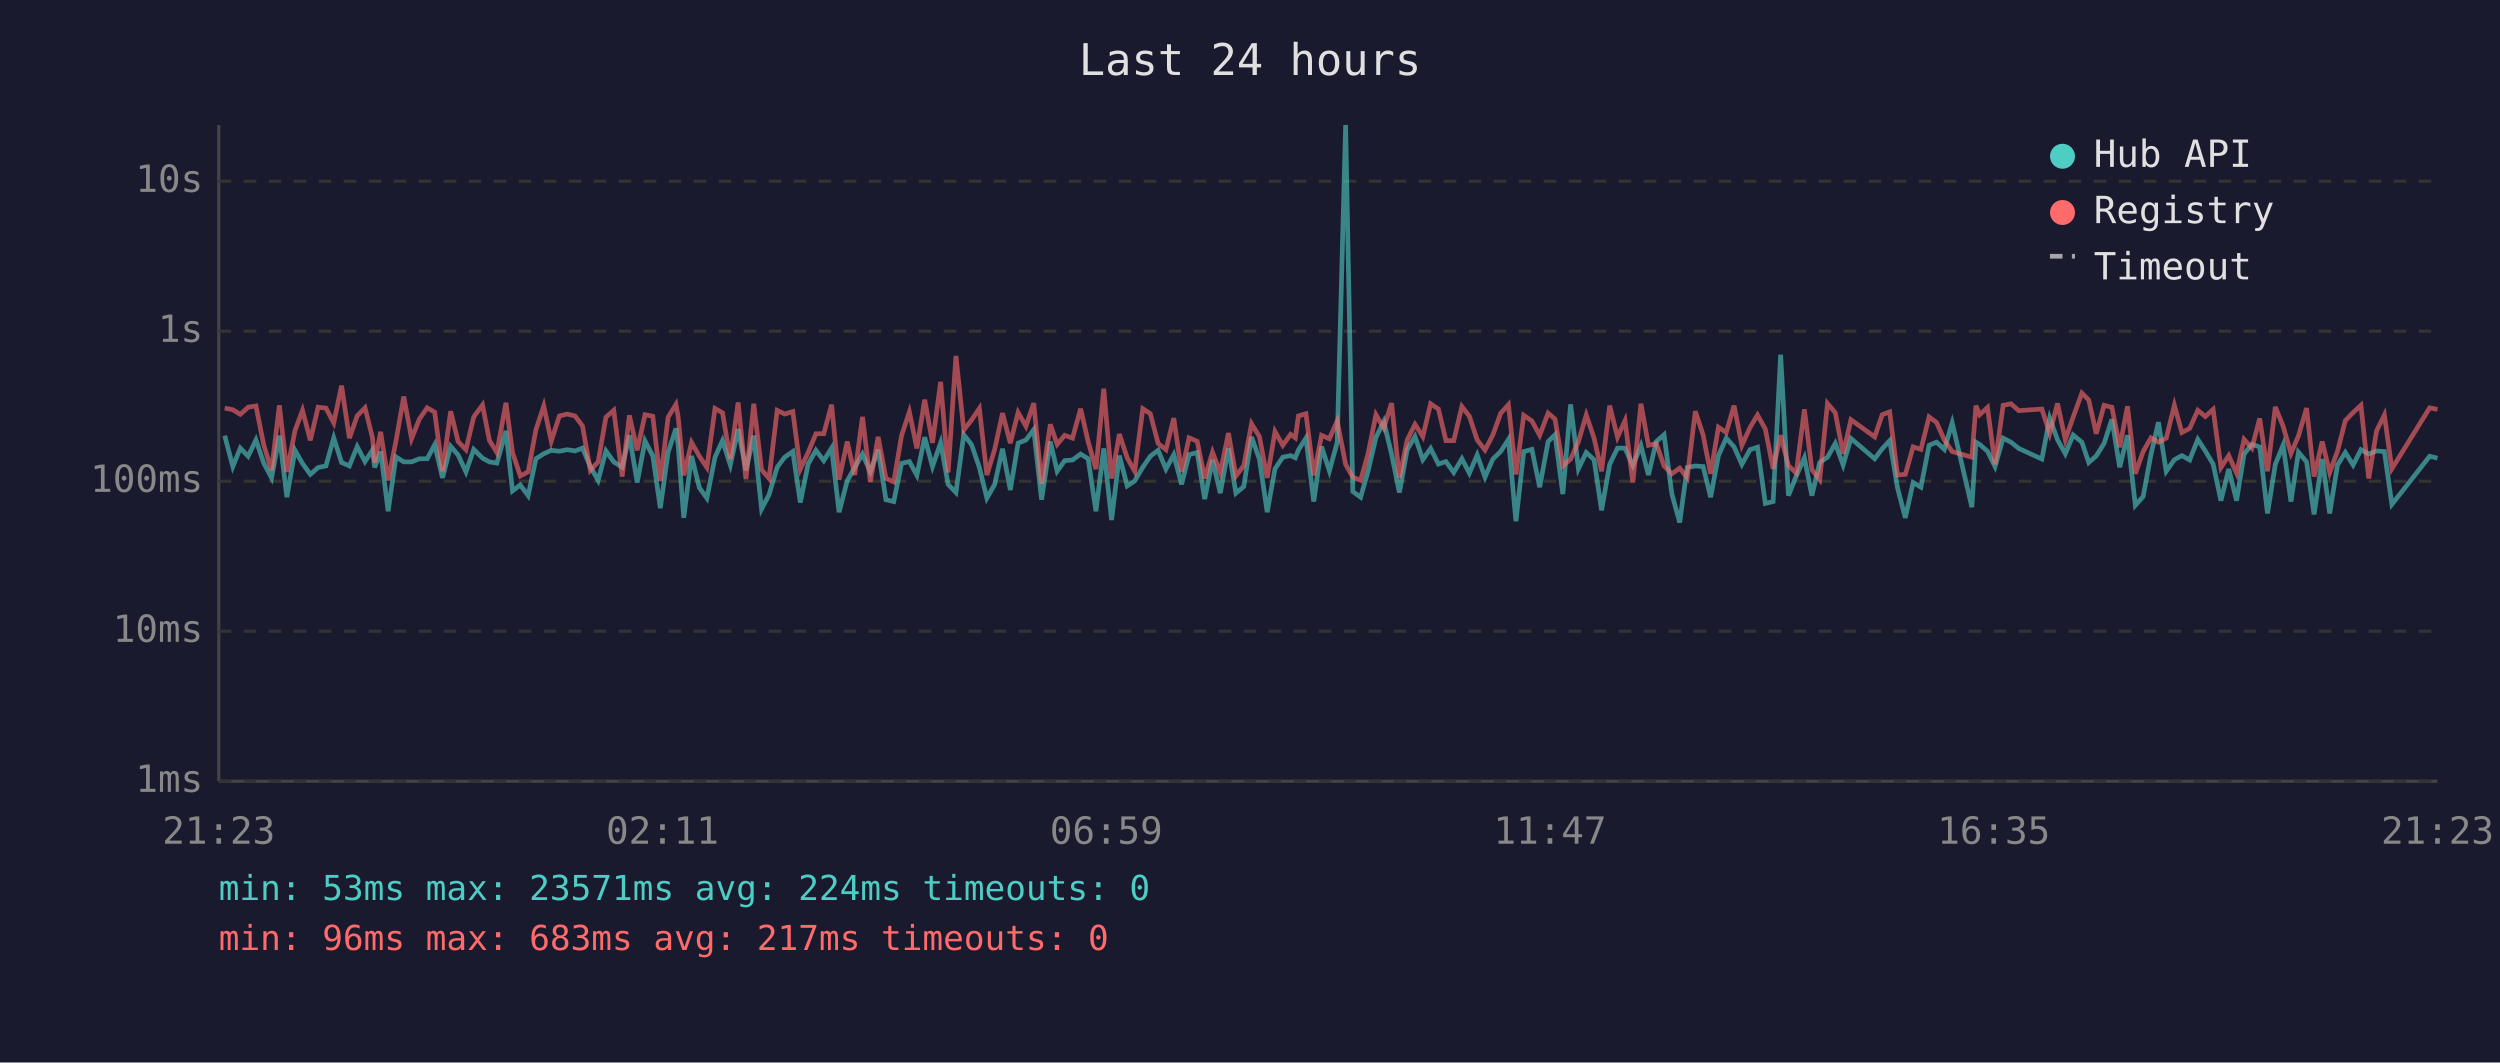
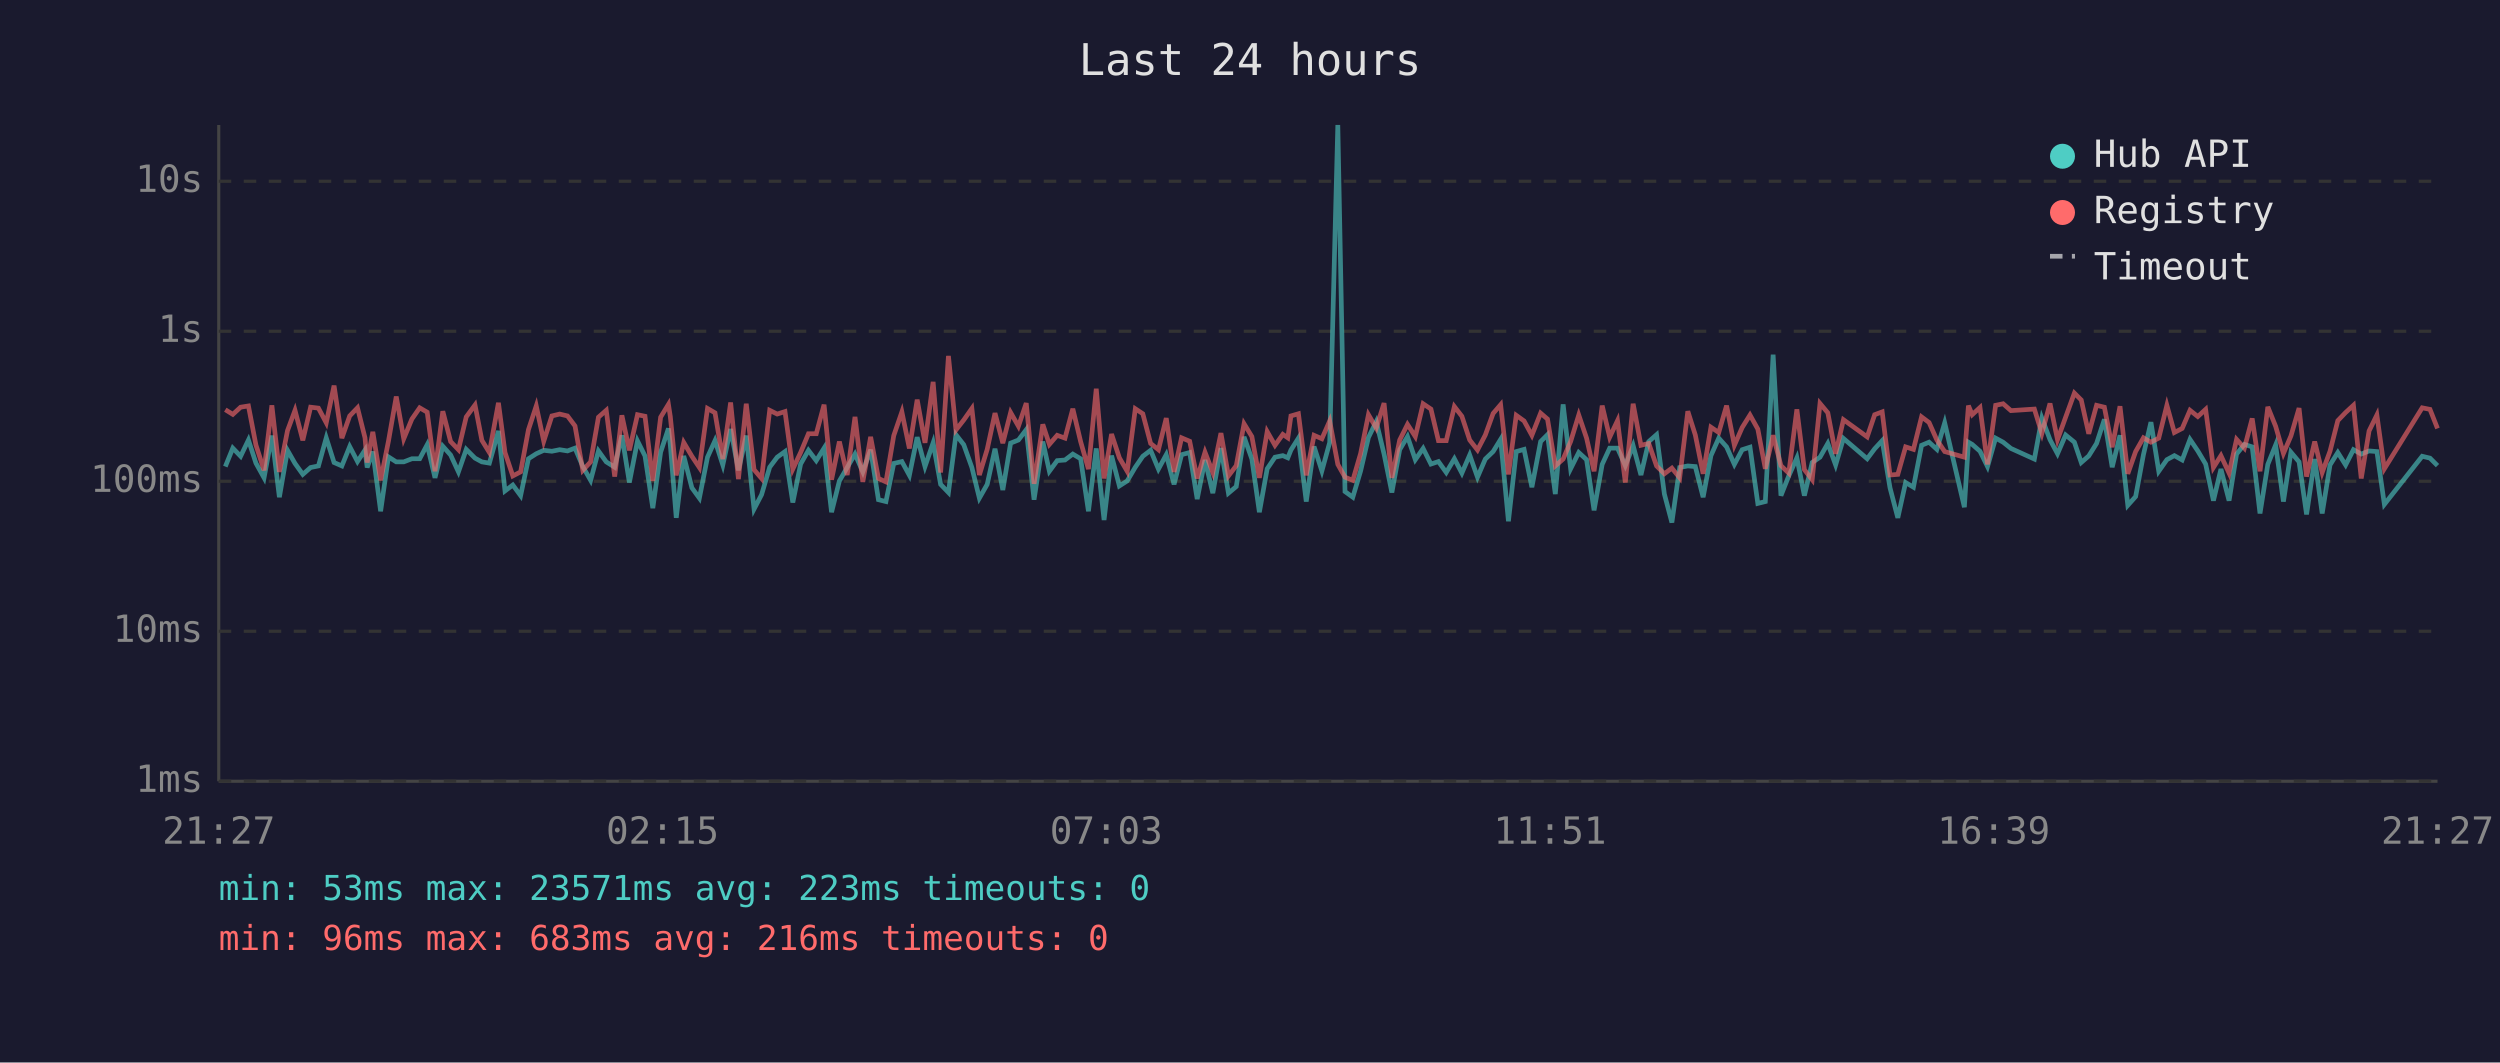
<svg xmlns="http://www.w3.org/2000/svg" viewBox="0 0 800 340" font-family="monospace" font-size="12">
  <rect width="800" height="340" fill="#1a1a2e" />
  <text x="400" y="24" fill="#e0e0e0" font-size="14" text-anchor="middle">Last 24 hours</text>
  <line x1="70" y1="40" x2="70" y2="250" stroke="#444" stroke-width="1" />
  <line x1="70" y1="250" x2="780" y2="250" stroke="#444" stroke-width="1" />
  <line x1="70" y1="250" x2="780" y2="250" stroke="#333" stroke-width="1" stroke-dasharray="4" />
  <text x="65" y="250" fill="#888" text-anchor="end" dominant-baseline="middle">1ms</text>
  <line x1="70" y1="202" x2="780" y2="202" stroke="#333" stroke-width="1" stroke-dasharray="4" />
  <text x="65" y="202" fill="#888" text-anchor="end" dominant-baseline="middle">10ms</text>
  <line x1="70" y1="154" x2="780" y2="154" stroke="#333" stroke-width="1" stroke-dasharray="4" />
  <text x="65" y="154" fill="#888" text-anchor="end" dominant-baseline="middle">100ms</text>
  <line x1="70" y1="106" x2="780" y2="106" stroke="#333" stroke-width="1" stroke-dasharray="4" />
  <text x="65" y="106" fill="#888" text-anchor="end" dominant-baseline="middle">1s</text>
  <line x1="70" y1="58" x2="780" y2="58" stroke="#333" stroke-width="1" stroke-dasharray="4" />
  <text x="65" y="58" fill="#888" text-anchor="end" dominant-baseline="middle">10s</text>
-   <text x="70" y="270" fill="#888" text-anchor="middle">21:23</text>
-   <text x="212" y="270" fill="#888" text-anchor="middle">02:11</text>
-   <text x="354" y="270" fill="#888" text-anchor="middle">06:59</text>
-   <text x="496" y="270" fill="#888" text-anchor="middle">11:47</text>
-   <text x="638" y="270" fill="#888" text-anchor="middle">16:35</text>
-   <text x="780" y="270" fill="#888" text-anchor="middle">21:23</text>
-   <polyline points="71.9,139.4 74.5,149.3 76.9,143.4 79.4,146.0 81.9,140.8 84.4,148.2 86.9,152.9 89.4,139.4 91.8,159.1 94.4,144.1 96.8,148.3 99.3,151.8 101.8,149.6 104.3,149.1 106.8,140.1 109.3,148.0 111.8,149.1 114.3,142.9 116.8,147.7 119.2,144.0 119.9,149.6 121.8,144.5 124.2,163.6 126.7,146.2 129.2,147.8 131.7,147.8 134.2,146.8 136.7,146.8 139.1,142.3 141.6,152.9 144.2,142.8 146.6,145.6 149.1,151.0 151.6,143.8 154.4,146.6 156.6,147.8 159.0,148.2 161.9,137.9 164.0,157.1 166.5,155.2 169.0,158.6 171.5,146.8 174.0,145.2 176.4,144.1 179.0,144.4 181.5,143.9 184.0,144.3 186.4,143.4 188.9,149.3 191.4,153.7 193.9,144.3 196.4,147.8 199.1,149.5 201.4,139.3 203.9,154.4 206.4,141.1 208.9,145.9 211.3,162.6 213.8,144.7 216.3,137.1 217.0,142.4 218.8,165.7 221.3,145.9 223.8,156.1 226.2,159.4 228.8,146.3 231.2,141.0 233.7,148.8 236.2,137.3 238.7,150.5 241.2,139.4 243.7,162.9 246.1,158.3 248.7,149.5 251.1,146.3 253.7,144.5 256.1,160.8 258.6,148.5 261.1,144.1 263.6,147.4 266.1,143.4 268.5,163.9 271.1,153.9 273.5,149.6 276.0,145.3 278.5,151.0 281.0,143.9 283.5,159.9 286.0,160.5 288.5,148.3 291.0,147.7 293.4,152.1 295.9,139.9 298.4,149.3 301.0,141.7 303.4,155.0 305.9,157.6 308.4,139.1 310.9,142.3 313.4,149.6 315.8,159.4 318.3,155.0 320.8,143.6 323.3,156.8 325.8,141.8 328.3,140.8 330.8,137.5 333.3,159.9 336.1,141.3 338.3,150.8 340.7,147.4 343.2,147.2 345.8,145.3 348.2,146.8 350.7,163.6 353.2,143.5 355.7,166.4 358.2,145.8 360.7,155.5 363.1,153.9 365.7,149.5 368.1,146.0 370.6,144.1 373.1,150.1 375.6,145.5 378.1,155.0 380.5,145.5 383.1,144.8 385.5,159.7 388.0,147.2 390.5,157.8 393.1,143.4 395.5,157.8 398.0,155.7 400.5,139.8 403.0,146.9 405.5,163.9 408.0,150.0 410.5,146.3 413.0,145.8 414.5,146.5 415.5,144.0 417.9,140.2 420.4,160.5 422.9,142.9 425.4,150.7 427.9,141.6 430.6,40.0 432.9,157.3 435.4,159.1 437.8,150.7 440.3,140.0 442.8,134.9 445.3,145.3 447.8,157.6 450.3,143.9 452.8,139.7 455.3,147.1 457.8,143.5 460.3,148.5 462.7,147.7 465.2,151.2 467.8,146.8 470.2,151.4 472.7,145.6 475.2,152.7 477.7,146.9 480.2,144.5 482.7,140.6 485.1,166.8 487.6,144.5 490.2,143.8 492.7,155.9 495.4,141.3 497.6,139.1 500.1,158.1 502.6,129.4 505.1,150.0 507.6,144.8 510.1,147.1 512.5,163.3 515.1,148.6 517.6,143.4 520.0,143.4 522.5,149.0 525.1,142.6 527.5,152.0 530.0,141.3 532.5,139.1 535.0,158.1 537.5,167.2 539.9,149.6 542.5,149.1 545.0,149.3 547.4,159.1 549.9,145.8 552.4,140.2 554.9,143.0 557.4,148.6 560.0,143.9 562.4,143.1 564.9,161.1 567.4,160.5 569.8,113.5 572.3,158.6 574.8,152.3 577.4,146.5 579.8,158.6 582.3,148.0 584.8,146.3 587.3,141.9 589.8,148.8 592.3,140.3 599.9,146.8 602.3,143.6 604.7,141.0 607.2,156.1 609.7,165.7 612.2,154.4 614.7,155.9 617.3,142.5 619.7,141.5 622.2,143.8 624.7,135.3 631.0,162.3 632.3,141.5 633.5,142.2 636.0,144.4 638.4,149.3 641.0,140.2 643.5,141.5 646.0,143.5 653.4,146.9 655.9,133.8 658.4,140.7 660.9,145.2 663.4,139.2 666.2,141.5 668.4,148.0 670.8,145.9 673.3,141.9 675.8,134.2 678.3,149.5 680.8,139.3 683.3,161.7 685.8,158.9 688.3,145.5 690.7,135.1 693.2,150.8 695.8,147.1 698.2,145.8 700.7,147.2 703.3,140.6 705.7,144.3 708.2,148.5 710.7,160.2 713.2,150.1 715.7,160.2 718.1,145.3 720.6,142.2 723.1,143.0 725.6,164.3 728.1,148.6 730.6,142.4 733.1,160.5 735.5,144.7 738.1,147.8 740.5,164.6 743.1,146.9 745.5,164.3 748.0,148.8 750.5,144.8 753.0,148.8 755.5,143.9 758.0,145.3 760.5,144.3 763.0,144.5 765.4,161.4 777.5,146.0 780.0,146.6" fill="none" stroke="#4ecdc4" stroke-width="1.5" opacity="0.6" />
-   <polyline points="71.9,130.6 74.5,131.1 76.9,132.6 79.4,130.3 81.9,129.9 84.4,142.4 86.9,150.5 89.4,129.7 91.8,151.0 94.4,137.8 96.8,131.3 99.3,140.9 101.8,130.3 104.3,130.6 106.8,135.3 109.3,123.4 111.8,140.2 114.3,133.1 116.8,130.5 119.2,140.1 119.9,148.0 121.8,138.2 124.2,153.7 126.7,141.2 129.2,126.9 131.7,140.4 134.2,134.1 136.7,130.5 139.1,131.9 141.6,150.8 144.2,131.6 146.6,141.3 149.1,143.9 151.6,133.4 154.4,129.6 156.6,140.9 159.0,144.8 161.9,128.9 164.0,144.8 166.5,152.3 169.0,151.0 171.5,137.5 174.0,129.9 176.4,141.2 179.0,133.1 181.5,132.5 184.0,133.1 186.4,136.3 188.9,150.5 191.4,147.8 193.9,133.5 196.4,131.3 199.1,152.5 201.4,132.9 203.9,144.1 206.4,132.7 208.9,133.2 211.3,153.9 213.8,133.5 216.3,129.4 217.0,133.3 218.8,152.1 221.3,141.6 223.8,146.0 226.2,149.6 228.8,130.7 231.2,132.1 233.7,146.9 236.2,128.8 238.7,153.3 241.2,129.2 243.7,150.3 246.1,153.1 248.7,131.3 251.1,132.5 253.7,131.7 256.1,150.1 258.6,144.8 261.1,138.8 263.6,138.8 266.1,129.5 268.5,153.5 271.1,141.3 273.5,152.0 276.0,133.4 278.5,154.2 281.0,139.8 283.5,153.1 286.0,154.2 288.5,139.4 291.0,131.8 293.4,143.5 295.9,127.9 298.4,141.7 301.0,122.2 303.4,151.2 305.9,113.9 308.4,137.6 310.9,134.4 313.4,130.7 315.8,152.0 318.3,143.8 320.8,132.2 323.3,141.8 325.8,132.0 328.3,136.4 330.8,129.0 333.3,154.8 336.1,135.8 338.3,142.2 340.7,139.3 343.2,140.2 345.8,130.8 348.2,141.3 350.7,150.1 353.2,124.4 355.7,153.1 358.2,138.9 360.7,146.5 363.1,150.8 365.7,130.8 368.1,132.4 370.6,141.9 373.1,143.9 375.6,133.8 378.1,151.0 380.5,140.1 383.1,141.2 385.5,153.1 388.0,144.7 390.5,151.2 393.1,138.6 395.5,152.3 398.0,149.0 400.5,135.6 403.0,139.7 405.5,152.9 408.0,138.1 410.5,142.5 413.0,139.0 414.5,140.1 415.5,133.1 417.9,132.4 420.4,152.1 422.9,139.3 425.4,140.4 427.9,134.7 430.6,148.6 432.9,152.7 435.4,153.7 437.8,145.1 440.3,132.7 442.8,137.0 445.3,129.0 447.8,152.9 450.3,140.8 452.8,135.8 455.3,139.7 457.8,129.2 460.3,130.9 462.7,141.0 465.2,141.0 467.8,130.1 470.2,133.2 472.7,140.8 475.2,144.0 477.7,139.2 480.2,132.3 482.7,129.5 485.1,151.8 487.6,132.9 490.2,134.7 492.7,139.3 495.4,132.2 497.6,134.1 500.1,149.1 502.6,146.9 505.1,141.3 507.6,132.8 510.1,140.2 512.5,150.8 515.1,129.8 517.6,139.9 520.0,134.6 522.5,154.4 525.1,129.2 527.5,142.5 530.0,141.9 532.5,149.1 535.0,151.6 537.5,149.8 539.9,152.9 542.5,131.6 545.0,139.2 547.4,151.6 549.9,136.7 552.4,138.4 554.9,129.8 557.4,142.5 560.0,136.8 562.4,132.8 564.9,137.3 567.4,150.0 569.8,139.3 572.3,149.0 574.8,151.4 577.4,131.0 579.8,150.3 582.3,153.5 584.8,129.1 587.3,132.1 589.8,145.2 592.3,134.3 599.9,139.8 602.3,132.7 604.7,131.8 607.2,152.0 609.7,151.8 612.2,143.0 614.7,143.8 617.3,133.4 619.7,135.2 622.2,140.8 624.7,144.5 631.0,146.3 632.3,129.8 633.5,132.7 636.0,130.4 638.4,148.6 641.0,129.7 643.5,129.2 646.0,131.4 653.4,130.9 655.9,138.7 658.4,129.1 660.9,140.7 663.4,133.5 666.2,125.8 668.4,128.0 670.8,138.8 673.3,129.7 675.8,130.3 678.3,143.1 680.8,130.0 683.3,151.6 685.8,144.5 688.3,140.1 690.7,141.5 693.2,140.2 695.8,129.7 698.2,138.4 700.7,137.1 703.3,131.3 705.7,133.3 708.2,131.0 710.7,149.6 713.2,145.8 715.7,151.4 718.1,140.6 720.6,143.4 723.1,133.9 725.6,150.8 728.1,130.2 730.6,136.4 733.1,145.1 735.5,139.5 738.1,130.6 740.5,152.5 743.1,141.3 745.5,151.2 748.0,144.4 750.5,134.6 753.0,132.0 755.5,129.7 758.0,153.1 760.5,137.9 763.0,132.8 765.4,150.0 777.5,130.5 780.0,131.0" fill="none" stroke="#ff6b6b" stroke-width="1.5" opacity="0.6" />
+   <text x="70" y="270" fill="#888" text-anchor="middle">21:27</text>
+   <text x="212" y="270" fill="#888" text-anchor="middle">02:15</text>
+   <text x="354" y="270" fill="#888" text-anchor="middle">07:03</text>
+   <text x="496" y="270" fill="#888" text-anchor="middle">11:51</text>
+   <text x="638" y="270" fill="#888" text-anchor="middle">16:39</text>
+   <text x="780" y="270" fill="#888" text-anchor="middle">21:27</text>
+   <polyline points="72.1,149.3 74.5,143.4 77.0,146.0 79.5,140.8 81.9,148.2 84.5,152.9 87.0,139.4 89.4,159.1 92.0,144.1 94.4,148.3 96.9,151.8 99.4,149.6 101.9,149.1 104.4,140.1 106.9,148.0 109.4,149.1 111.9,142.9 114.4,147.7 116.8,144.0 117.5,149.6 119.3,144.5 121.8,163.6 124.3,146.2 126.8,147.8 129.2,147.8 131.8,146.8 134.3,146.8 136.7,142.3 139.2,152.9 141.7,142.8 144.2,145.6 146.7,151.0 149.2,143.8 152.0,146.6 154.2,147.8 156.6,148.2 159.5,137.9 161.6,157.1 164.1,155.2 166.6,158.6 169.1,146.8 171.6,145.2 174.0,144.1 176.6,144.4 179.1,143.9 181.6,144.3 184.0,143.4 186.5,149.3 189.0,153.7 191.5,144.3 194.0,147.8 196.7,149.5 199.0,139.3 201.4,154.4 204.0,141.1 206.4,145.9 208.9,162.6 211.4,144.7 213.9,137.1 214.5,142.4 216.4,165.7 218.8,145.9 221.4,156.1 223.8,159.4 226.4,146.3 228.8,141.0 231.3,148.8 233.8,137.3 236.3,150.5 238.8,139.4 241.3,162.9 243.7,158.3 246.3,149.5 248.7,146.3 251.2,144.5 253.7,160.8 256.2,148.5 258.7,144.1 261.2,147.4 263.7,143.4 266.1,163.9 268.6,153.9 271.1,149.6 273.6,145.3 276.1,151.0 278.6,143.9 281.1,159.9 283.5,160.5 286.0,148.3 288.6,147.7 291.0,152.1 293.5,139.9 296.0,149.3 298.6,141.7 301.0,155.0 303.5,157.6 305.9,139.1 308.4,142.3 311.0,149.6 313.4,159.4 315.9,155.0 318.4,143.6 320.9,156.8 323.4,141.8 325.9,140.8 328.4,137.5 330.9,159.9 333.7,141.3 335.8,150.8 338.3,147.4 340.8,147.2 343.3,145.3 345.8,146.8 348.3,163.6 350.8,143.5 353.3,166.4 355.7,145.8 358.2,155.5 360.7,153.9 363.3,149.5 365.7,146.0 368.2,144.1 370.7,150.1 373.2,145.5 375.7,155.0 378.1,145.5 380.7,144.8 383.1,159.7 385.6,147.2 388.1,157.8 390.7,143.4 393.1,157.8 395.6,155.7 398.1,139.8 400.6,146.9 403.0,163.9 405.5,150.0 408.0,146.3 410.5,145.8 412.1,146.5 413.1,144.0 415.5,140.2 418.0,160.5 420.5,142.9 423.0,150.7 425.5,141.6 428.1,40.0 430.4,157.3 432.9,159.1 435.4,150.7 437.9,140.0 440.4,134.9 442.9,145.3 445.4,157.6 447.9,143.9 450.4,139.7 452.9,147.1 455.4,143.5 457.9,148.5 460.3,147.7 462.8,151.2 465.4,146.8 467.8,151.4 470.3,145.6 472.8,152.7 475.3,146.9 477.8,144.5 480.2,140.6 482.7,166.8 485.2,144.5 487.7,143.8 490.2,155.9 493.0,141.3 495.2,139.1 497.7,158.1 500.2,129.4 502.6,150.0 505.2,144.8 507.7,147.1 510.1,163.3 512.7,148.6 515.1,143.4 517.6,143.4 520.1,149.0 522.6,142.6 525.1,152.0 527.6,141.3 530.1,139.1 532.6,158.1 535.0,167.2 537.5,149.6 540.1,149.1 542.5,149.3 545.0,159.1 547.5,145.8 550.0,140.2 552.5,143.0 555.0,148.6 557.5,143.9 560.0,143.1 562.5,161.1 564.9,160.5 567.4,113.5 569.9,158.6 572.4,152.3 575.0,146.5 577.4,158.6 579.9,148.0 582.4,146.3 584.9,141.9 587.4,148.8 589.9,140.3 597.5,146.8 599.9,143.6 602.3,141.0 604.8,156.1 607.3,165.7 609.8,154.4 612.3,155.9 614.9,142.5 617.3,141.5 619.8,143.8 622.3,135.3 628.6,162.3 629.9,141.5 631.1,142.2 633.6,144.4 636.0,149.3 638.6,140.2 641.0,141.5 643.5,143.5 651.0,146.9 653.4,133.8 656.0,140.7 658.4,145.2 661.0,139.2 663.8,141.5 666.0,148.0 668.4,145.9 670.9,141.9 673.4,134.2 675.9,149.5 678.4,139.3 680.9,161.7 683.4,158.9 685.9,145.5 688.3,135.1 690.8,150.8 693.4,147.1 695.8,145.8 698.3,147.2 700.8,140.6 703.3,144.3 705.8,148.5 708.3,160.2 710.7,150.1 713.3,160.2 715.7,145.3 718.2,142.2 720.7,143.0 723.2,164.3 725.7,148.6 728.2,142.4 730.7,160.5 733.1,144.7 735.7,147.8 738.1,164.6 740.7,146.9 743.1,164.3 745.6,148.8 748.1,144.8 750.6,148.8 753.1,143.9 755.6,145.3 758.1,144.3 760.6,144.5 763.0,161.4 775.1,146.0 777.6,146.6 780.0,149.0" fill="none" stroke="#4ecdc4" stroke-width="1.5" opacity="0.6" />
+   <polyline points="72.1,131.1 74.5,132.6 77.0,130.3 79.5,129.9 81.9,142.4 84.5,150.5 87.0,129.7 89.4,151.0 92.0,137.8 94.4,131.3 96.9,140.9 99.4,130.3 101.9,130.6 104.4,135.3 106.9,123.4 109.4,140.2 111.9,133.1 114.4,130.5 116.8,140.1 117.5,148.0 119.3,138.2 121.8,153.7 124.3,141.2 126.8,126.9 129.2,140.4 131.8,134.1 134.3,130.5 136.7,131.9 139.2,150.8 141.7,131.6 144.2,141.3 146.7,143.9 149.2,133.4 152.0,129.6 154.2,140.9 156.6,144.8 159.5,128.9 161.6,144.8 164.1,152.3 166.6,151.0 169.1,137.5 171.6,129.9 174.0,141.2 176.6,133.1 179.1,132.5 181.6,133.1 184.0,136.3 186.5,150.5 189.0,147.8 191.5,133.5 194.0,131.3 196.7,152.5 199.0,132.9 201.4,144.1 204.0,132.7 206.4,133.2 208.9,153.9 211.4,133.5 213.9,129.4 214.5,133.3 216.4,152.1 218.8,141.6 221.4,146.0 223.8,149.6 226.4,130.7 228.8,132.1 231.3,146.9 233.8,128.8 236.3,153.3 238.8,129.2 241.3,150.3 243.7,153.1 246.3,131.3 248.7,132.5 251.2,131.7 253.7,150.1 256.2,144.8 258.7,138.8 261.2,138.8 263.7,129.5 266.1,153.5 268.6,141.3 271.1,152.0 273.6,133.4 276.1,154.2 278.6,139.8 281.1,153.1 283.5,154.2 286.0,139.4 288.6,131.8 291.0,143.5 293.5,127.9 296.0,141.7 298.6,122.2 301.0,151.2 303.5,113.9 305.9,137.6 308.4,134.4 311.0,130.7 313.4,152.0 315.9,143.8 318.4,132.2 320.9,141.8 323.4,132.0 325.9,136.4 328.4,129.0 330.9,154.8 333.7,135.8 335.8,142.2 338.3,139.3 340.8,140.2 343.3,130.8 345.8,141.3 348.3,150.1 350.8,124.4 353.3,153.1 355.7,138.9 358.2,146.5 360.7,150.8 363.3,130.8 365.7,132.4 368.2,141.9 370.7,143.9 373.2,133.8 375.7,151.0 378.1,140.1 380.7,141.2 383.1,153.1 385.6,144.7 388.1,151.2 390.7,138.6 393.1,152.3 395.6,149.0 398.1,135.6 400.6,139.7 403.0,152.9 405.5,138.1 408.0,142.5 410.5,139.0 412.1,140.1 413.1,133.1 415.5,132.4 418.0,152.1 420.5,139.3 423.0,140.4 425.5,134.7 428.1,148.6 430.4,152.7 432.9,153.7 435.4,145.1 437.9,132.7 440.4,137.0 442.9,129.0 445.4,152.9 447.9,140.8 450.4,135.8 452.9,139.7 455.4,129.2 457.9,130.9 460.3,141.0 462.8,141.0 465.4,130.1 467.8,133.2 470.3,140.8 472.8,144.0 475.3,139.2 477.8,132.3 480.2,129.5 482.7,151.8 485.2,132.9 487.7,134.7 490.2,139.3 493.0,132.2 495.2,134.1 497.7,149.1 500.2,146.9 502.6,141.3 505.2,132.8 507.7,140.2 510.1,150.8 512.7,129.8 515.1,139.9 517.6,134.6 520.1,154.4 522.6,129.2 525.1,142.5 527.6,141.9 530.1,149.1 532.6,151.6 535.0,149.8 537.5,152.9 540.1,131.6 542.5,139.2 545.0,151.6 547.5,136.7 550.0,138.4 552.5,129.8 555.0,142.5 557.5,136.8 560.0,132.8 562.5,137.3 564.9,150.0 567.4,139.3 569.9,149.0 572.4,151.4 575.0,131.0 577.4,150.3 579.9,153.5 582.4,129.1 584.9,132.1 587.4,145.2 589.9,134.3 597.5,139.8 599.9,132.7 602.3,131.8 604.8,152.0 607.3,151.8 609.8,143.0 612.3,143.8 614.9,133.4 617.3,135.2 619.8,140.8 622.3,144.5 628.6,146.3 629.9,129.8 631.1,132.7 633.6,130.4 636.0,148.6 638.6,129.7 641.0,129.2 643.5,131.4 651.0,130.9 653.4,138.7 656.0,129.1 658.4,140.7 661.0,133.5 663.8,125.8 666.0,128.0 668.4,138.8 670.9,129.7 673.4,130.3 675.9,143.1 678.4,130.0 680.9,151.6 683.4,144.5 685.9,140.1 688.3,141.5 690.8,140.2 693.4,129.7 695.8,138.4 698.3,137.1 700.8,131.3 703.3,133.3 705.8,131.0 708.3,149.6 710.7,145.8 713.3,151.4 715.7,140.6 718.2,143.4 720.7,133.9 723.2,150.8 725.7,130.2 728.2,136.4 730.7,145.1 733.1,139.5 735.7,130.6 738.1,152.5 740.7,141.3 743.1,151.2 745.6,144.4 748.1,134.6 750.6,132.0 753.1,129.7 755.6,153.1 758.1,137.9 760.6,132.8 763.0,150.0 775.1,130.5 777.6,131.0 780.0,137.1" fill="none" stroke="#ff6b6b" stroke-width="1.5" opacity="0.6" />
  <circle cx="660" cy="50" r="4" fill="#4ecdc4" />
  <text x="670" y="50" fill="#e0e0e0" dominant-baseline="middle">Hub API</text>
  <circle cx="660" cy="68" r="4" fill="#ff6b6b" />
  <text x="670" y="68" fill="#e0e0e0" dominant-baseline="middle">Registry</text>
  <line x1="656" y1="82" x2="664" y2="82" stroke="#e0e0e0" stroke-width="1.5" stroke-dasharray="4,3" opacity="0.7" />
  <text x="670" y="86" fill="#e0e0e0" dominant-baseline="middle">Timeout</text>
-   <text x="70" y="288" fill="#4ecdc4" font-size="11">min: 53ms  max: 23571ms  avg: 224ms  timeouts: 0</text>
-   <text x="70" y="304" fill="#ff6b6b" font-size="11">min: 96ms  max: 683ms  avg: 217ms  timeouts: 0</text>
+   <text x="70" y="288" fill="#4ecdc4" font-size="11">min: 53ms  max: 23571ms  avg: 223ms  timeouts: 0</text>
+   <text x="70" y="304" fill="#ff6b6b" font-size="11">min: 96ms  max: 683ms  avg: 216ms  timeouts: 0</text>
</svg>
